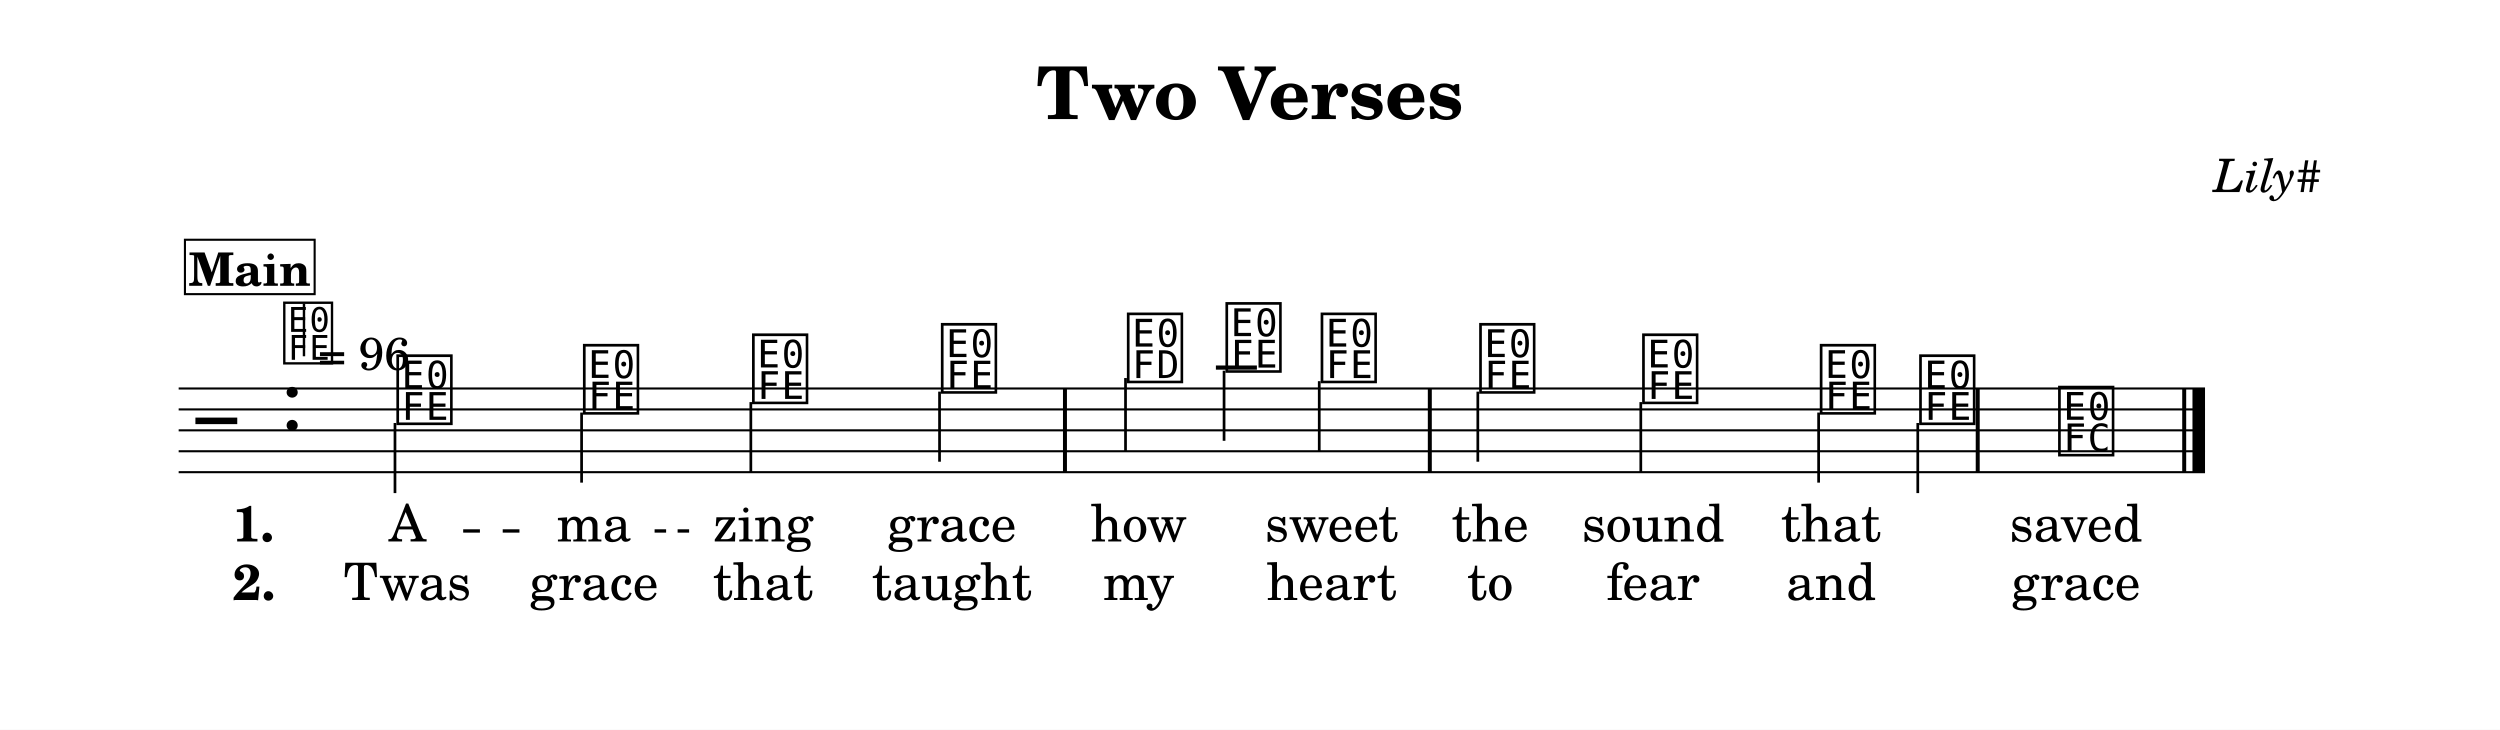
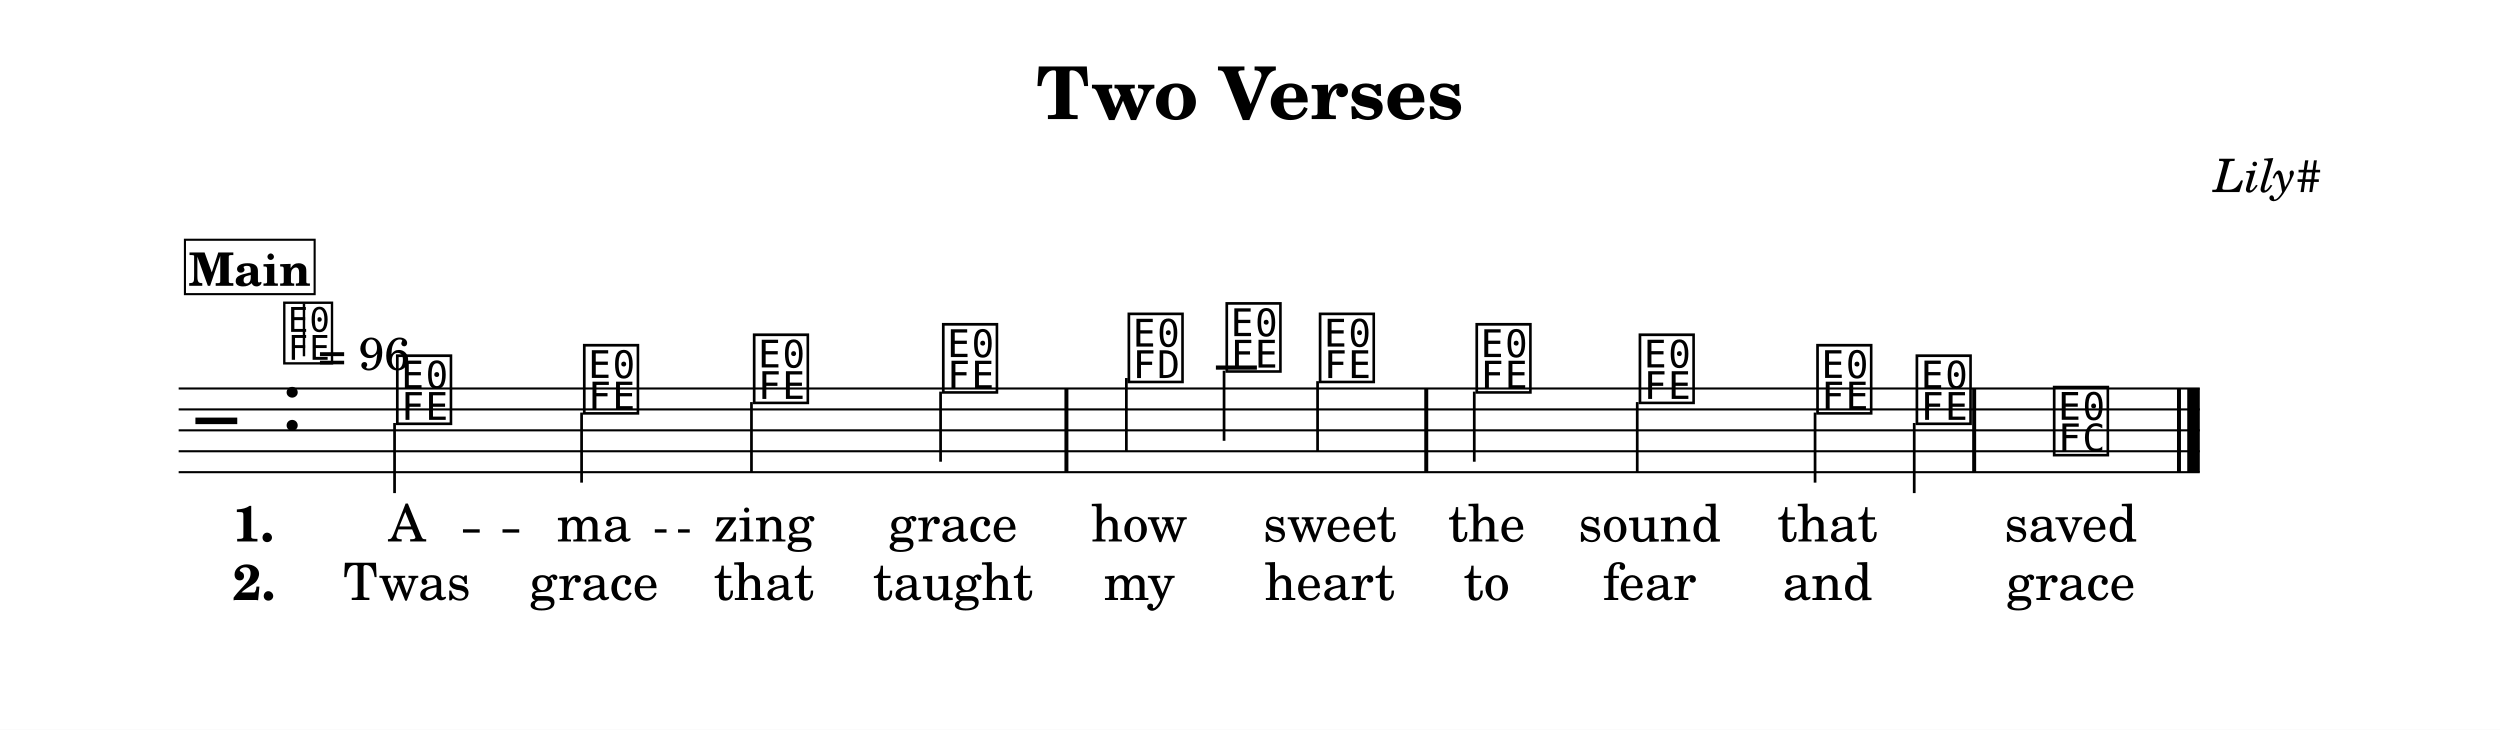
<svg xmlns="http://www.w3.org/2000/svg" width="1195.0" height="348.8" viewBox="0 0 119.50 34.88" font-family="TeX Gyre Schola, serif">
  <style>
  @font-face { font-family: 'Emmentaler'; src: local('Emmentaler'); }
  .music { font-family: 'Emmentaler', serif; }
</style>
  <rect x="0" y="0" width="119.50" height="34.88" fill="#FFFFFF" />
  <text x="59.75" y="5.69" font-size="3.49" font-weight="bold" text-anchor="middle" data-pos="74">Two Verses</text>
  <text x="110.97" y="9.18" font-size="2.20" font-style="italic" text-anchor="end" data-pos="96">Lily#</text>
  <g transform="translate(8.54,0.00) scale(1,1)">
-     <line x1="0.00" y1="18.57" x2="96.86" y2="18.57" stroke="#000000" stroke-width="0.100" />
-     <line x1="0.00" y1="19.57" x2="96.86" y2="19.57" stroke="#000000" stroke-width="0.100" />
-     <line x1="0.00" y1="20.57" x2="96.86" y2="20.57" stroke="#000000" stroke-width="0.100" />
-     <line x1="0.00" y1="21.57" x2="96.86" y2="21.57" stroke="#000000" stroke-width="0.100" />
-     <line x1="0.00" y1="22.57" x2="96.86" y2="22.57" stroke="#000000" stroke-width="0.100" />
+     <line x1="0.00" y1="18.57" x2="96.61" y2="18.57" stroke="#000000" stroke-width="0.100" />
+     <line x1="0.00" y1="19.57" x2="96.61" y2="19.57" stroke="#000000" stroke-width="0.100" />
+     <line x1="0.00" y1="20.57" x2="96.61" y2="20.57" stroke="#000000" stroke-width="0.100" />
+     <line x1="0.00" y1="21.57" x2="96.61" y2="21.57" stroke="#000000" stroke-width="0.100" />
+     <line x1="0.00" y1="22.57" x2="96.61" y2="22.57" stroke="#000000" stroke-width="0.100" />
    <text class="music" x="0.80" y="21.57" font-size="4.00" data-pos="149"></text>
    <text class="music" x="4.88" y="20.57" font-size="4.00" data-pos="113"></text>
    <line x1="49.58" y1="17.57" x2="51.54" y2="17.57" stroke="#000000" stroke-width="0.200" />
-     <text class="music" x="10.28" y="20.07" font-size="4.00" data-pos="190"></text>
-     <line x1="10.34" y1="20.22" x2="10.34" y2="23.57" stroke="#000000" stroke-width="0.130" />
+     <text class="music" x="10.26" y="20.07" font-size="4.00" data-pos="190"></text>
+     <line x1="10.32" y1="20.22" x2="10.32" y2="23.57" stroke="#000000" stroke-width="0.130" />
    <text class="music" x="19.20" y="19.57" font-size="4.00" data-pos="194"></text>
    <line x1="19.26" y1="19.72" x2="19.26" y2="23.07" stroke="#000000" stroke-width="0.130" />
-     <text class="music" x="27.28" y="19.07" font-size="4.00" data-pos="196"></text>
-     <line x1="27.35" y1="19.22" x2="27.35" y2="22.57" stroke="#000000" stroke-width="0.130" />
-     <text class="music" x="36.31" y="18.57" font-size="4.00" data-pos="198"></text>
-     <line x1="36.37" y1="18.72" x2="36.37" y2="22.07" stroke="#000000" stroke-width="0.130" />
-     <text class="music" x="45.20" y="18.07" font-size="4.00" data-pos="202"></text>
-     <line x1="45.26" y1="18.07" x2="45.26" y2="21.57" stroke="#000000" stroke-width="0.130" />
+     <text class="music" x="27.32" y="19.07" font-size="4.00" data-pos="196"></text>
+     <line x1="27.38" y1="19.22" x2="27.38" y2="22.57" stroke="#000000" stroke-width="0.130" />
+     <text class="music" x="36.36" y="18.57" font-size="4.00" data-pos="198"></text>
+     <line x1="36.42" y1="18.72" x2="36.42" y2="22.07" stroke="#000000" stroke-width="0.130" />
+     <text class="music" x="45.23" y="18.07" font-size="4.00" data-pos="202"></text>
+     <line x1="45.30" y1="18.07" x2="45.30" y2="21.57" stroke="#000000" stroke-width="0.130" />
    <text class="music" x="49.91" y="17.57" font-size="4.00" data-pos="205"></text>
    <line x1="49.97" y1="17.72" x2="49.97" y2="21.07" stroke="#000000" stroke-width="0.130" />
-     <text class="music" x="54.46" y="18.07" font-size="4.00" data-pos="208"></text>
-     <line x1="54.52" y1="18.22" x2="54.52" y2="21.57" stroke="#000000" stroke-width="0.130" />
-     <text class="music" x="62.04" y="18.57" font-size="4.00" data-pos="212"></text>
-     <line x1="62.10" y1="18.72" x2="62.10" y2="22.07" stroke="#000000" stroke-width="0.130" />
-     <text class="music" x="69.83" y="19.07" font-size="4.00" data-pos="215"></text>
-     <line x1="69.89" y1="19.22" x2="69.89" y2="22.57" stroke="#000000" stroke-width="0.130" />
-     <text class="music" x="78.32" y="19.57" font-size="4.00" data-pos="217"></text>
-     <line x1="78.39" y1="19.72" x2="78.39" y2="23.07" stroke="#000000" stroke-width="0.130" />
-     <text class="music" x="83.07" y="20.07" font-size="4.00" data-pos="219"></text>
-     <line x1="83.13" y1="20.22" x2="83.13" y2="23.57" stroke="#000000" stroke-width="0.130" />
-     <text class="music" x="89.71" y="21.57" font-size="4.00" data-pos="223"></text>
-     <rect x="42.27" y="18.57" width="0.19" height="4.00" data-pos="200" />
-     <rect x="59.71" y="18.57" width="0.19" height="4.00" data-pos="210" />
-     <rect x="85.90" y="18.57" width="0.19" height="4.00" data-pos="221" />
-     <rect x="95.77" y="18.57" width="0.19" height="4.00" data-pos="226" />
-     <rect x="96.26" y="18.57" width="0.60" height="4.00" data-pos="226" />
-     <text x="10.93" y="25.88" font-size="2.47" text-anchor="middle" data-pos="247">A</text>
+     <text class="music" x="54.37" y="18.07" font-size="4.00" data-pos="208"></text>
+     <line x1="54.44" y1="18.22" x2="54.44" y2="21.57" stroke="#000000" stroke-width="0.130" />
+     <text class="music" x="61.86" y="18.57" font-size="4.00" data-pos="212"></text>
+     <line x1="61.93" y1="18.72" x2="61.93" y2="22.07" stroke="#000000" stroke-width="0.130" />
+     <text class="music" x="69.66" y="19.07" font-size="4.00" data-pos="215"></text>
+     <line x1="69.72" y1="19.22" x2="69.72" y2="22.57" stroke="#000000" stroke-width="0.130" />
+     <text class="music" x="78.15" y="19.57" font-size="4.00" data-pos="217"></text>
+     <line x1="78.22" y1="19.72" x2="78.22" y2="23.07" stroke="#000000" stroke-width="0.130" />
+     <text class="music" x="82.90" y="20.07" font-size="4.00" data-pos="219"></text>
+     <line x1="82.96" y1="20.22" x2="82.96" y2="23.57" stroke="#000000" stroke-width="0.130" />
+     <text class="music" x="89.46" y="21.57" font-size="4.00" data-pos="223"></text>
+     <rect x="42.34" y="18.57" width="0.19" height="4.00" data-pos="200" />
+     <rect x="59.54" y="18.57" width="0.19" height="4.00" data-pos="210" />
+     <rect x="85.73" y="18.57" width="0.19" height="4.00" data-pos="221" />
+     <rect x="95.52" y="18.57" width="0.19" height="4.00" data-pos="226" />
+     <rect x="96.01" y="18.57" width="0.60" height="4.00" data-pos="226" />
+     <text x="10.91" y="25.88" font-size="2.47" text-anchor="middle" data-pos="247">A</text>
    <text x="19.85" y="25.88" font-size="2.47" text-anchor="middle" data-pos="250">ma</text>
-     <text x="27.93" y="25.88" font-size="2.47" text-anchor="middle" data-pos="254">zing</text>
-     <text x="36.96" y="25.88" font-size="2.47" text-anchor="middle" data-pos="259">grace</text>
-     <text x="45.89" y="25.88" font-size="2.47" text-anchor="middle" data-pos="267">how</text>
-     <text x="55.11" y="25.88" font-size="2.47" text-anchor="middle" data-pos="272">sweet</text>
-     <text x="62.69" y="25.88" font-size="2.47" text-anchor="middle" data-pos="280">the</text>
-     <text x="70.48" y="25.88" font-size="2.47" text-anchor="middle" data-pos="284">sound</text>
-     <text x="78.98" y="25.88" font-size="2.47" text-anchor="middle" data-pos="290">that</text>
-     <text x="90.69" y="25.88" font-size="2.47" text-anchor="middle" data-pos="297">saved</text>
-     <text x="10.93" y="28.68" font-size="2.47" text-anchor="middle" data-pos="325">Twas</text>
+     <text x="27.97" y="25.88" font-size="2.47" text-anchor="middle" data-pos="254">zing</text>
+     <text x="37.01" y="25.88" font-size="2.47" text-anchor="middle" data-pos="259">grace</text>
+     <text x="45.92" y="25.88" font-size="2.47" text-anchor="middle" data-pos="267">how</text>
+     <text x="55.02" y="25.88" font-size="2.47" text-anchor="middle" data-pos="272">sweet</text>
+     <text x="62.52" y="25.88" font-size="2.47" text-anchor="middle" data-pos="280">the</text>
+     <text x="70.31" y="25.88" font-size="2.47" text-anchor="middle" data-pos="284">sound</text>
+     <text x="78.81" y="25.88" font-size="2.47" text-anchor="middle" data-pos="290">that</text>
+     <text x="90.44" y="25.88" font-size="2.47" text-anchor="middle" data-pos="297">saved</text>
+     <text x="10.91" y="28.68" font-size="2.47" text-anchor="middle" data-pos="325">Twas</text>
    <text x="19.85" y="28.68" font-size="2.47" text-anchor="middle" data-pos="330">grace</text>
-     <text x="27.93" y="28.68" font-size="2.47" text-anchor="middle" data-pos="336">that</text>
-     <text x="36.96" y="28.68" font-size="2.47" text-anchor="middle" data-pos="341">taught</text>
-     <text x="45.89" y="28.68" font-size="2.47" text-anchor="middle" data-pos="350">my</text>
-     <text x="55.11" y="28.68" font-size="2.47" text-anchor="middle" data-pos="354">heart</text>
-     <text x="62.69" y="28.68" font-size="2.47" text-anchor="middle" data-pos="362">to</text>
-     <text x="70.48" y="28.68" font-size="2.47" text-anchor="middle" data-pos="365">fear</text>
-     <text x="78.98" y="28.68" font-size="2.47" text-anchor="middle" data-pos="370">and</text>
-     <text x="90.69" y="28.68" font-size="2.47" text-anchor="middle" data-pos="376">grace</text>
+     <text x="27.97" y="28.68" font-size="2.47" text-anchor="middle" data-pos="336">that</text>
+     <text x="37.01" y="28.68" font-size="2.47" text-anchor="middle" data-pos="341">taught</text>
+     <text x="45.92" y="28.68" font-size="2.47" text-anchor="middle" data-pos="350">my</text>
+     <text x="55.02" y="28.68" font-size="2.47" text-anchor="middle" data-pos="354">heart</text>
+     <text x="62.52" y="28.68" font-size="2.47" text-anchor="middle" data-pos="362">to</text>
+     <text x="70.31" y="28.68" font-size="2.47" text-anchor="middle" data-pos="365">fear</text>
+     <text x="78.81" y="28.68" font-size="2.47" text-anchor="middle" data-pos="370">and</text>
+     <text x="90.44" y="28.68" font-size="2.47" text-anchor="middle" data-pos="376">grace</text>
    <text x="2.58" y="25.88" font-size="2.40" font-weight="bold">1.</text>
    <text x="2.58" y="28.68" font-size="2.40" font-weight="bold">2.</text>
    <text class="music" x="4.88" y="17.20" font-size="3.56" data-pos="0"></text>
    <line x1="5.99" y1="17.03" x2="5.99" y2="14.52" stroke="#000000" stroke-width="0.116" data-pos="0" />
    <text x="6.66" y="17.68" font-size="2.20" data-pos="0">= 96</text>
    <rect x="0.30" y="11.46" width="6.20" height="2.60" fill="#FFFFFF" stroke="#000000" stroke-width="0.100" data-pos="164" />
    <text x="3.40" y="13.66" font-size="2.20" font-weight="bold" text-anchor="middle" data-pos="164">Main</text>
-     <line x1="13.60" y1="25.38" x2="14.40" y2="25.38" stroke="#000000" stroke-width="0.160" />
-     <line x1="15.49" y1="25.38" x2="16.29" y2="25.38" stroke="#000000" stroke-width="0.160" />
-     <line x1="22.75" y1="25.38" x2="23.30" y2="25.38" stroke="#000000" stroke-width="0.160" />
-     <line x1="23.85" y1="25.38" x2="24.40" y2="25.38" stroke="#000000" stroke-width="0.160" />
+     <line x1="13.59" y1="25.38" x2="14.39" y2="25.38" stroke="#000000" stroke-width="0.160" />
+     <line x1="15.48" y1="25.38" x2="16.28" y2="25.38" stroke="#000000" stroke-width="0.160" />
+     <line x1="22.76" y1="25.38" x2="23.32" y2="25.38" stroke="#000000" stroke-width="0.160" />
+     <line x1="23.87" y1="25.38" x2="24.43" y2="25.38" stroke="#000000" stroke-width="0.160" />
  </g>
</svg>
